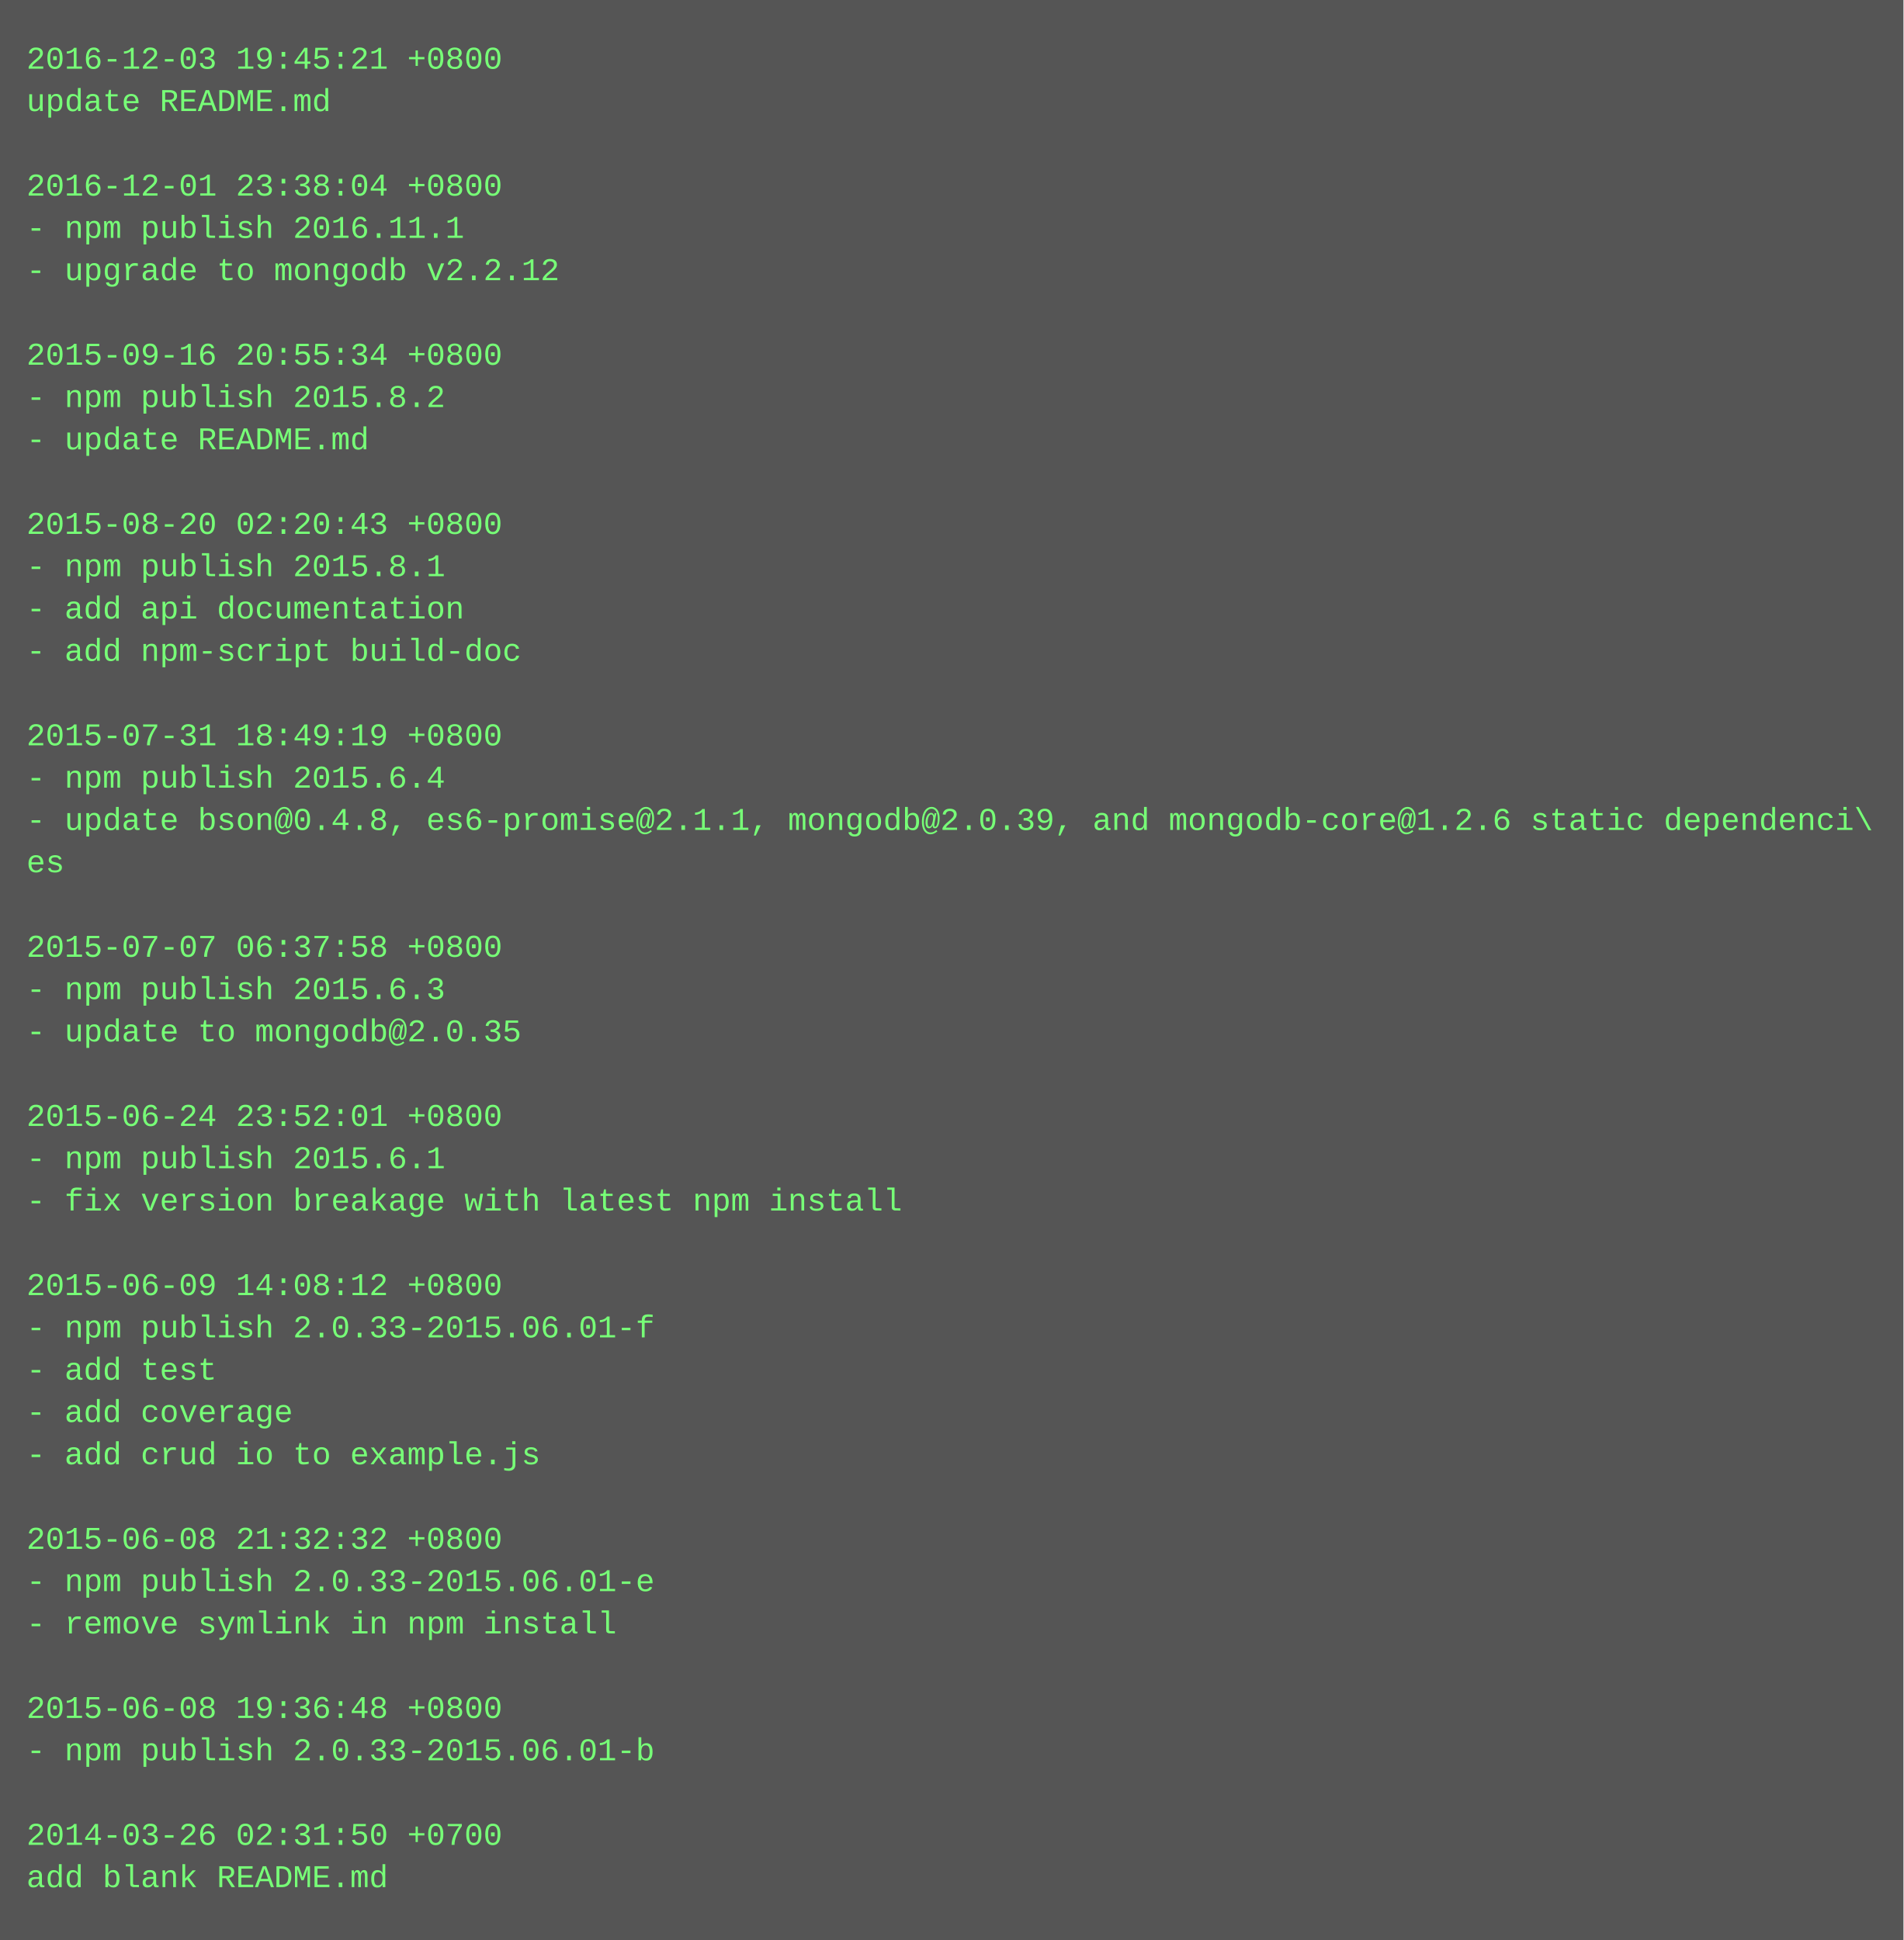
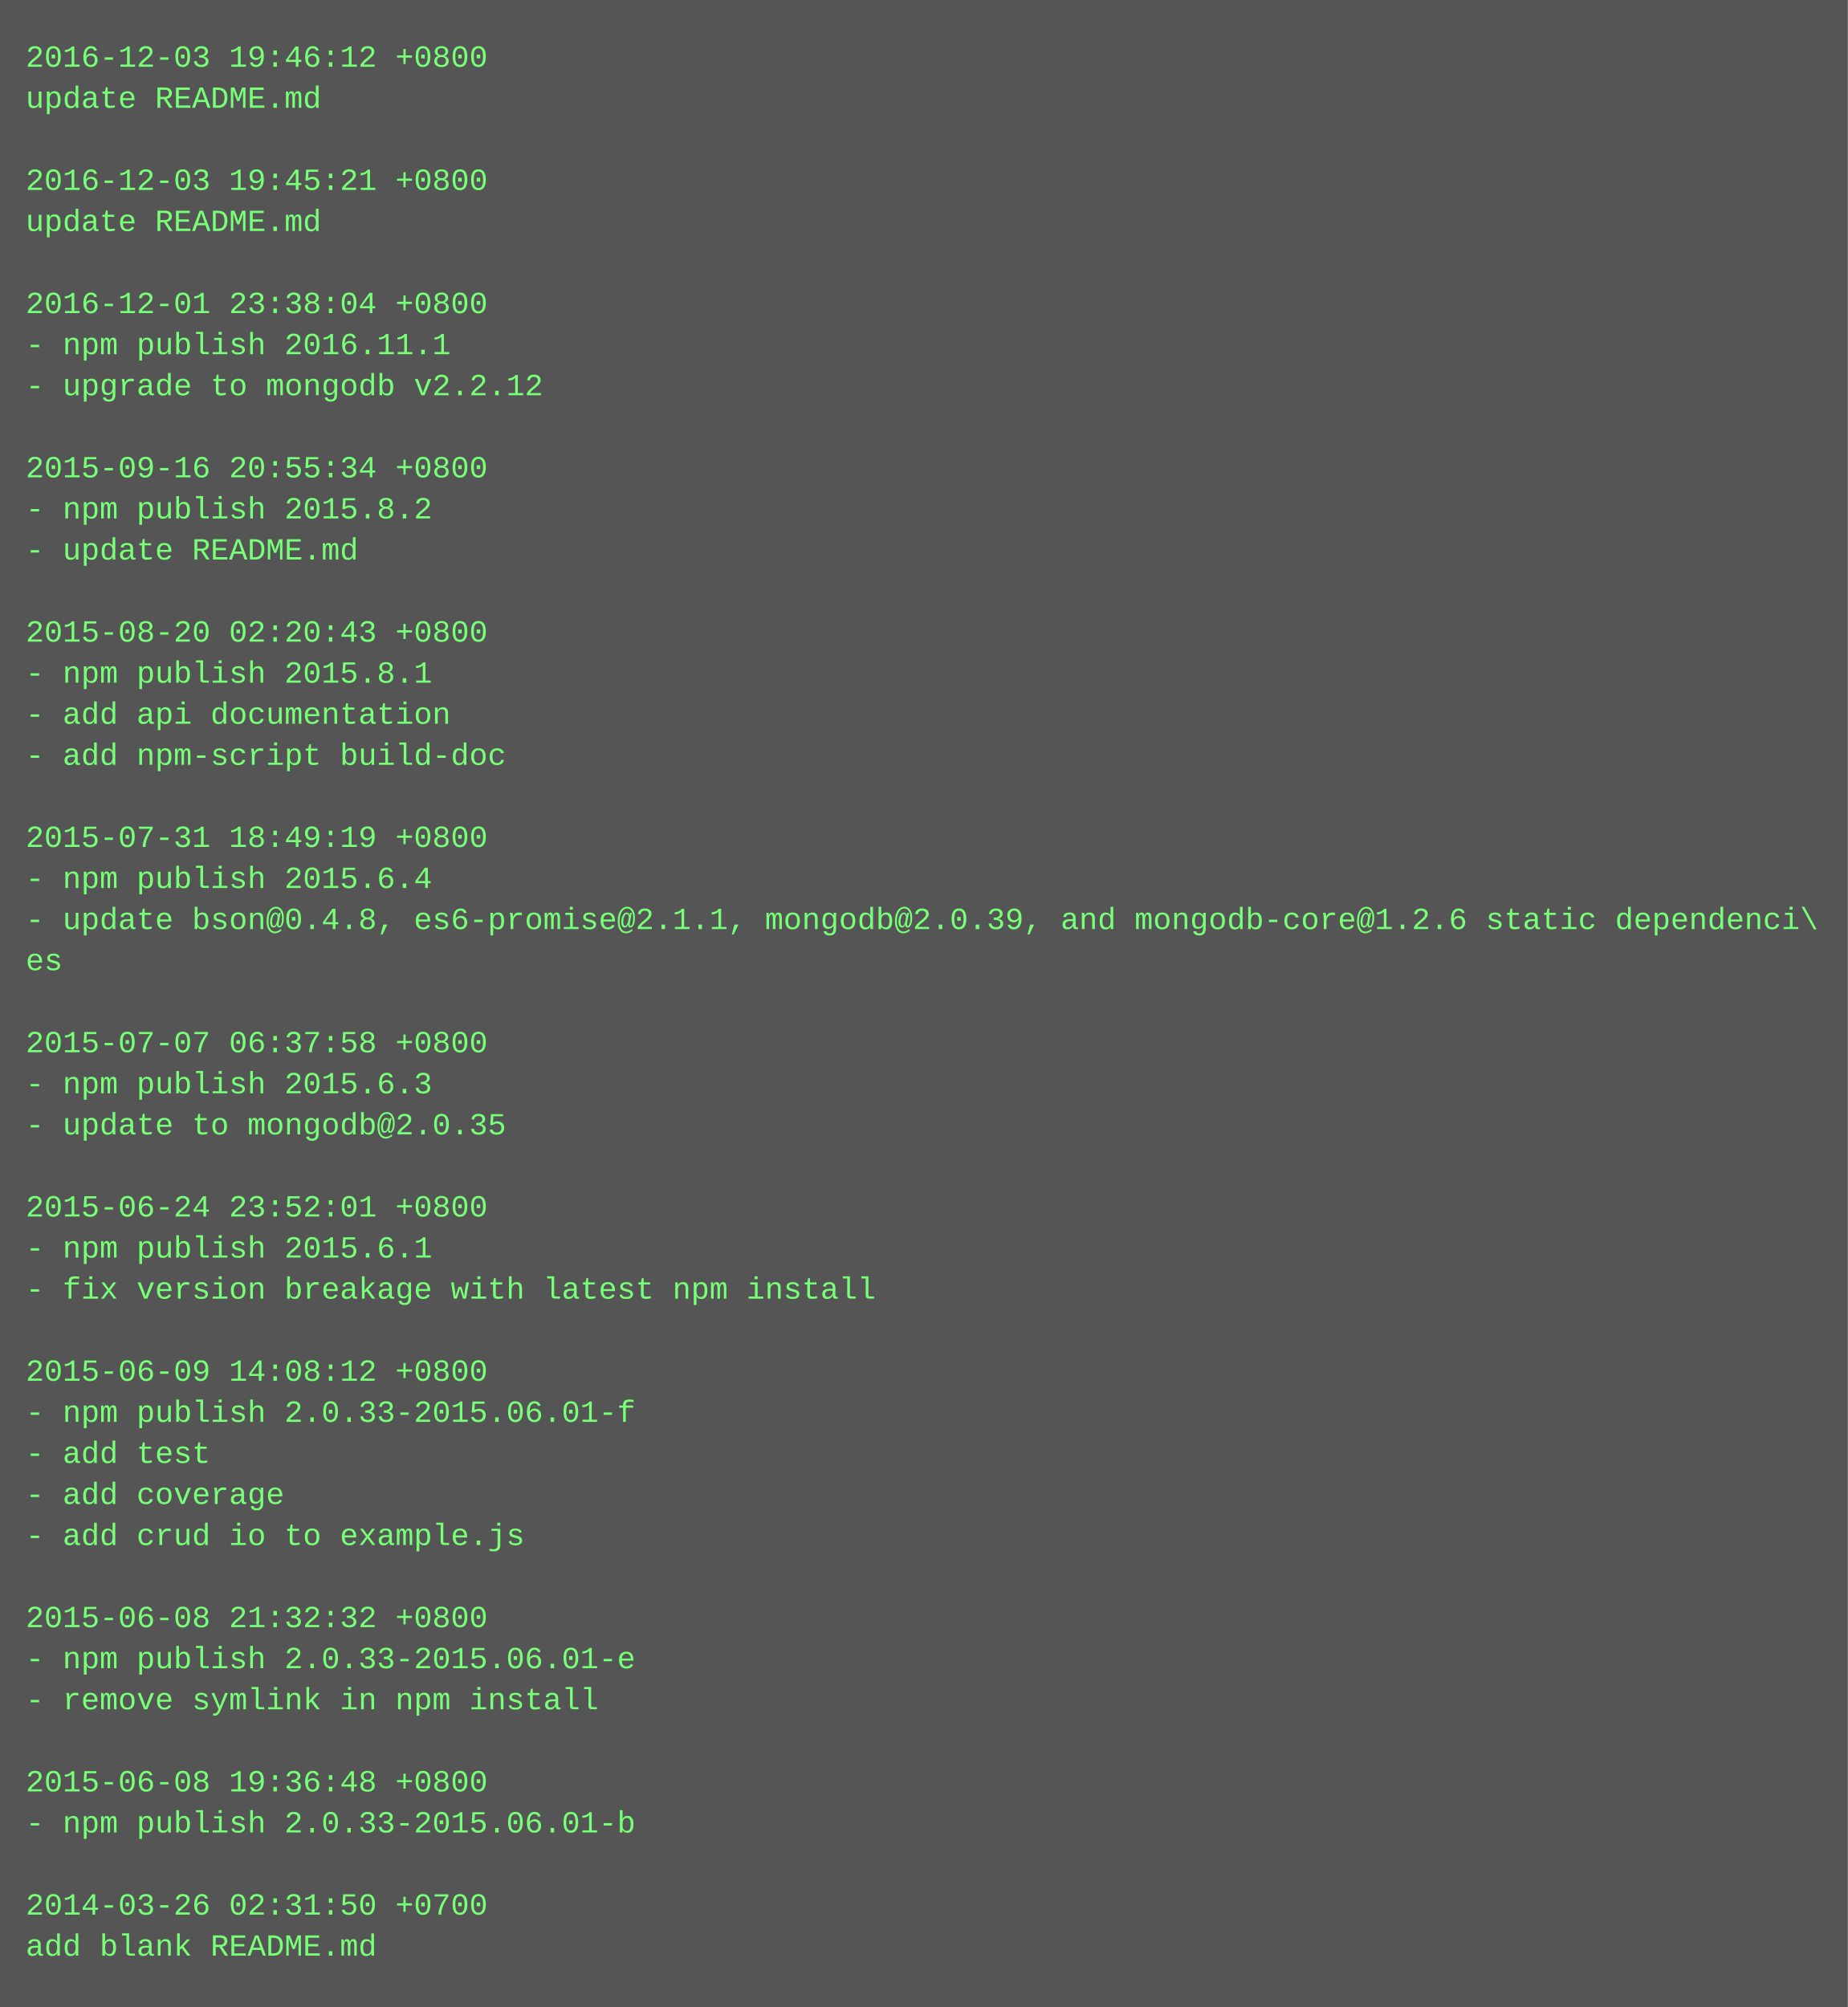
- <svg xmlns="http://www.w3.org/2000/svg" height="734" width="720">
-   <rect height="734" fill="#555" width="720" />
+ <svg xmlns="http://www.w3.org/2000/svg" height="782" width="720">
+   <rect height="782" fill="#555" width="720" />
  <text fill="#7f7" font-family="Courier New" font-size="12" xml:space="preserve">
-     <tspan x="10" y="26">2016-12-03 19:45:21 +0800</tspan>
+     <tspan x="10" y="26">2016-12-03 19:46:12 +0800</tspan>
    <tspan x="10" y="42">update README.md</tspan>
    <tspan x="10" y="58" />
-     <tspan x="10" y="74">2016-12-01 23:38:04 +0800</tspan>
-     <tspan x="10" y="90">- npm publish 2016.11.1</tspan>
-     <tspan x="10" y="106">- upgrade to mongodb v2.2.12</tspan>
-     <tspan x="10" y="122" />
-     <tspan x="10" y="138">2015-09-16 20:55:34 +0800</tspan>
-     <tspan x="10" y="154">- npm publish 2015.8.2</tspan>
-     <tspan x="10" y="170">- update README.md</tspan>
-     <tspan x="10" y="186" />
-     <tspan x="10" y="202">2015-08-20 02:20:43 +0800</tspan>
-     <tspan x="10" y="218">- npm publish 2015.8.1</tspan>
-     <tspan x="10" y="234">- add api documentation</tspan>
-     <tspan x="10" y="250">- add npm-script build-doc</tspan>
-     <tspan x="10" y="266" />
-     <tspan x="10" y="282">2015-07-31 18:49:19 +0800</tspan>
-     <tspan x="10" y="298">- npm publish 2015.6.4</tspan>
-     <tspan x="10" y="314">- update bson@0.4.8, es6-promise@2.1.1, mongodb@2.0.39, and mongodb-core@1.2.6 static dependenci\</tspan>
-     <tspan x="10" y="330">es</tspan>
-     <tspan x="10" y="346" />
-     <tspan x="10" y="362">2015-07-07 06:37:58 +0800</tspan>
-     <tspan x="10" y="378">- npm publish 2015.6.3</tspan>
-     <tspan x="10" y="394">- update to mongodb@2.0.35</tspan>
-     <tspan x="10" y="410" />
-     <tspan x="10" y="426">2015-06-24 23:52:01 +0800</tspan>
-     <tspan x="10" y="442">- npm publish 2015.6.1</tspan>
-     <tspan x="10" y="458">- fix version breakage with latest npm install</tspan>
-     <tspan x="10" y="474" />
-     <tspan x="10" y="490">2015-06-09 14:08:12 +0800</tspan>
-     <tspan x="10" y="506">- npm publish 2.0.33-2015.06.01-f</tspan>
-     <tspan x="10" y="522">- add test</tspan>
-     <tspan x="10" y="538">- add coverage</tspan>
-     <tspan x="10" y="554">- add crud io to example.js</tspan>
-     <tspan x="10" y="570" />
-     <tspan x="10" y="586">2015-06-08 21:32:32 +0800</tspan>
-     <tspan x="10" y="602">- npm publish 2.0.33-2015.06.01-e</tspan>
-     <tspan x="10" y="618">- remove symlink in npm install</tspan>
-     <tspan x="10" y="634" />
-     <tspan x="10" y="650">2015-06-08 19:36:48 +0800</tspan>
-     <tspan x="10" y="666">- npm publish 2.0.33-2015.06.01-b</tspan>
+     <tspan x="10" y="74">2016-12-03 19:45:21 +0800</tspan>
+     <tspan x="10" y="90">update README.md</tspan>
+     <tspan x="10" y="106" />
+     <tspan x="10" y="122">2016-12-01 23:38:04 +0800</tspan>
+     <tspan x="10" y="138">- npm publish 2016.11.1</tspan>
+     <tspan x="10" y="154">- upgrade to mongodb v2.2.12</tspan>
+     <tspan x="10" y="170" />
+     <tspan x="10" y="186">2015-09-16 20:55:34 +0800</tspan>
+     <tspan x="10" y="202">- npm publish 2015.8.2</tspan>
+     <tspan x="10" y="218">- update README.md</tspan>
+     <tspan x="10" y="234" />
+     <tspan x="10" y="250">2015-08-20 02:20:43 +0800</tspan>
+     <tspan x="10" y="266">- npm publish 2015.8.1</tspan>
+     <tspan x="10" y="282">- add api documentation</tspan>
+     <tspan x="10" y="298">- add npm-script build-doc</tspan>
+     <tspan x="10" y="314" />
+     <tspan x="10" y="330">2015-07-31 18:49:19 +0800</tspan>
+     <tspan x="10" y="346">- npm publish 2015.6.4</tspan>
+     <tspan x="10" y="362">- update bson@0.4.8, es6-promise@2.1.1, mongodb@2.0.39, and mongodb-core@1.2.6 static dependenci\</tspan>
+     <tspan x="10" y="378">es</tspan>
+     <tspan x="10" y="394" />
+     <tspan x="10" y="410">2015-07-07 06:37:58 +0800</tspan>
+     <tspan x="10" y="426">- npm publish 2015.6.3</tspan>
+     <tspan x="10" y="442">- update to mongodb@2.0.35</tspan>
+     <tspan x="10" y="458" />
+     <tspan x="10" y="474">2015-06-24 23:52:01 +0800</tspan>
+     <tspan x="10" y="490">- npm publish 2015.6.1</tspan>
+     <tspan x="10" y="506">- fix version breakage with latest npm install</tspan>
+     <tspan x="10" y="522" />
+     <tspan x="10" y="538">2015-06-09 14:08:12 +0800</tspan>
+     <tspan x="10" y="554">- npm publish 2.0.33-2015.06.01-f</tspan>
+     <tspan x="10" y="570">- add test</tspan>
+     <tspan x="10" y="586">- add coverage</tspan>
+     <tspan x="10" y="602">- add crud io to example.js</tspan>
+     <tspan x="10" y="618" />
+     <tspan x="10" y="634">2015-06-08 21:32:32 +0800</tspan>
+     <tspan x="10" y="650">- npm publish 2.0.33-2015.06.01-e</tspan>
+     <tspan x="10" y="666">- remove symlink in npm install</tspan>
    <tspan x="10" y="682" />
-     <tspan x="10" y="698">2014-03-26 02:31:50 +0700</tspan>
-     <tspan x="10" y="714">add blank README.md</tspan>
+     <tspan x="10" y="698">2015-06-08 19:36:48 +0800</tspan>
+     <tspan x="10" y="714">- npm publish 2.0.33-2015.06.01-b</tspan>
+     <tspan x="10" y="730" />
+     <tspan x="10" y="746">2014-03-26 02:31:50 +0700</tspan>
+     <tspan x="10" y="762">add blank README.md</tspan>
  </text>
</svg>
